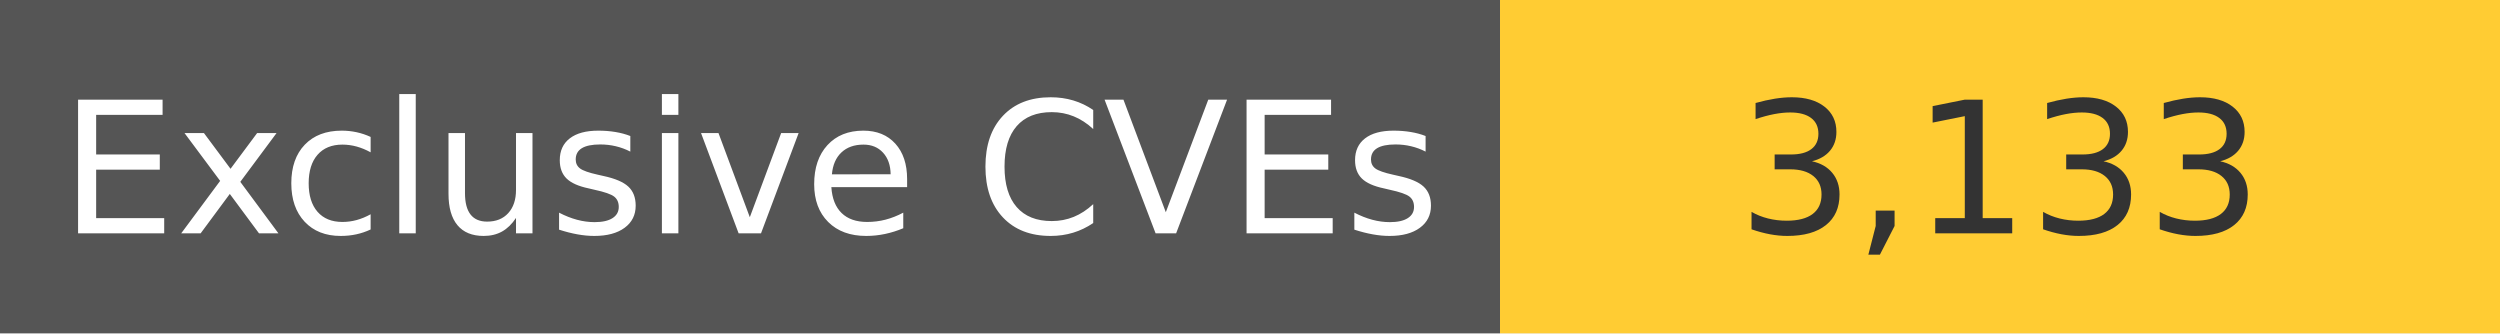
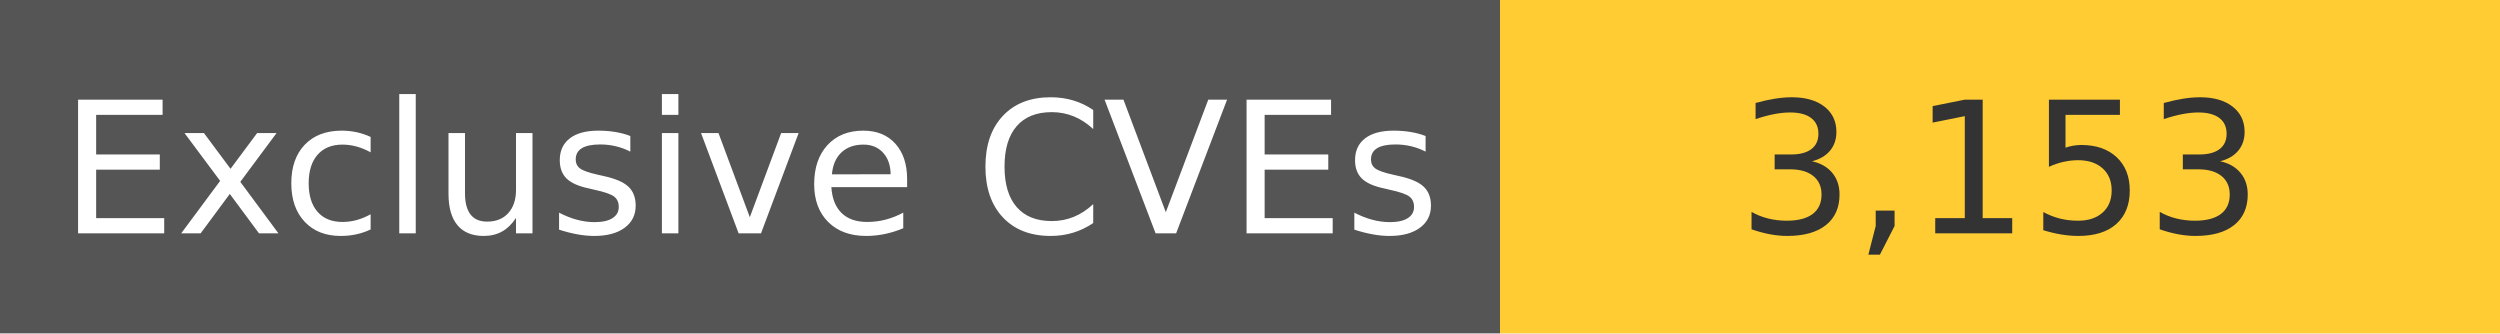
<svg xmlns="http://www.w3.org/2000/svg" width="150" height="20" role="img">
  <linearGradient id="s" x2="0" y2="100%">
    <stop offset="0" stop-color="#bbb" stop-opacity=".1" />
    <stop offset="1" stop-opacity=".1" />
  </linearGradient>
  <g>
    <rect width="90" height="20" fill="#555" />
    <rect x="90" width="267" height="20" fill="#ffcc33" />
  </g>
  <g fill="#fff" text-anchor="middle" font-family="Verdana,Geneva,DejaVu Sans,sans-serif" text-rendering="geometricPrecision" font-size="110">
    <text x="450" y="140" transform="scale(.1)" fill="#fff">
            Exclusive CVEs
        </text>
    <text x="1200" y="140" transform="scale(.1)" fill="#333">
-             3,133
+             3,153
        </text>
  </g>
</svg>
